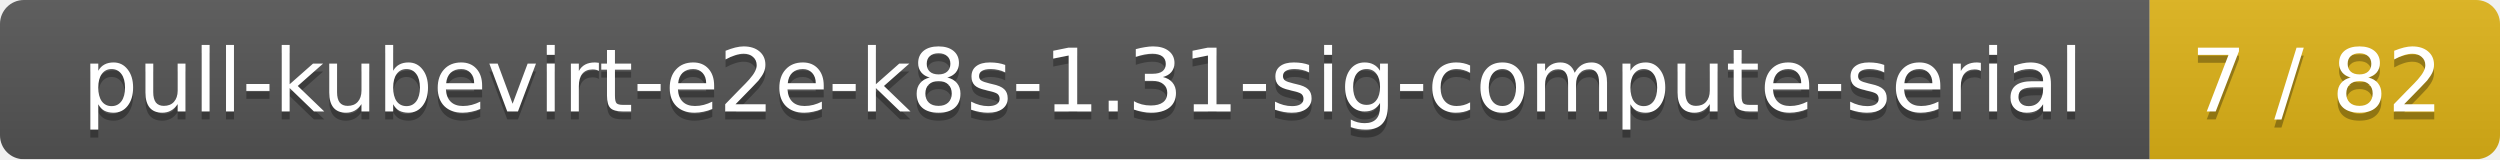
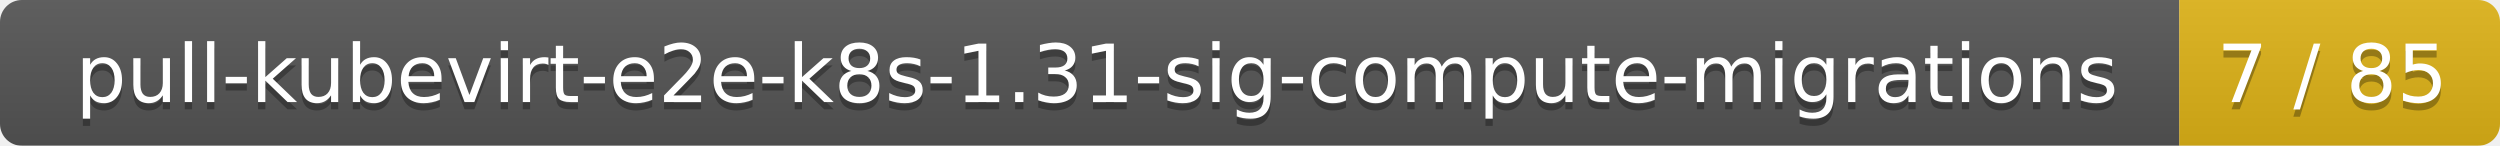
- <svg xmlns="http://www.w3.org/2000/svg" width="314" height="20">
+ <svg xmlns="http://www.w3.org/2000/svg" width="343" height="20">
  <linearGradient id="smooth" x2="0" y2="100%">
    <stop offset="0" stop-color="#bbb" stop-opacity=".1" />
    <stop offset="1" stop-opacity=".1" />
  </linearGradient>
  <mask id="round">
-     <rect width="314" height="20" rx="3" fill="#fff" />
+     <rect width="343" height="20" rx="3" fill="#fff" />
  </mask>
  <g mask="url(#round)">
-     <rect width="270" height="20" fill="#555" />
-     <rect x="270" width="44" height="20" fill="#dfb317" />
-     <rect width="314" height="20" fill="url(#smooth)" />
+     <rect width="299" height="20" fill="#555" />
+     <rect x="299" width="44" height="20" fill="#dfb317" />
+     <rect width="343" height="20" fill="url(#smooth)" />
  </g>
  <g fill="#fff" text-anchor="middle" font-family="DejaVu Sans,Verdana,Geneva,sans-serif" font-size="11">
-     <text x="136" y="15" fill="#010101" fill-opacity=".3">pull-kubevirt-e2e-k8s-1.31-sig-compute-serial</text>
-     <text x="136" y="14">pull-kubevirt-e2e-k8s-1.31-sig-compute-serial</text>
-     <text x="291" y="15" fill="#010101" fill-opacity=".3">7 / 82</text>
-     <text x="291" y="14">7 / 82</text>
+     <text x="150.5" y="15" fill="#010101" fill-opacity=".3">pull-kubevirt-e2e-k8s-1.31-sig-compute-migrations</text>
+     <text x="150.5" y="14">pull-kubevirt-e2e-k8s-1.31-sig-compute-migrations</text>
+     <text x="320" y="15" fill="#010101" fill-opacity=".3">7 / 85</text>
+     <text x="320" y="14">7 / 85</text>
  </g>
</svg>
